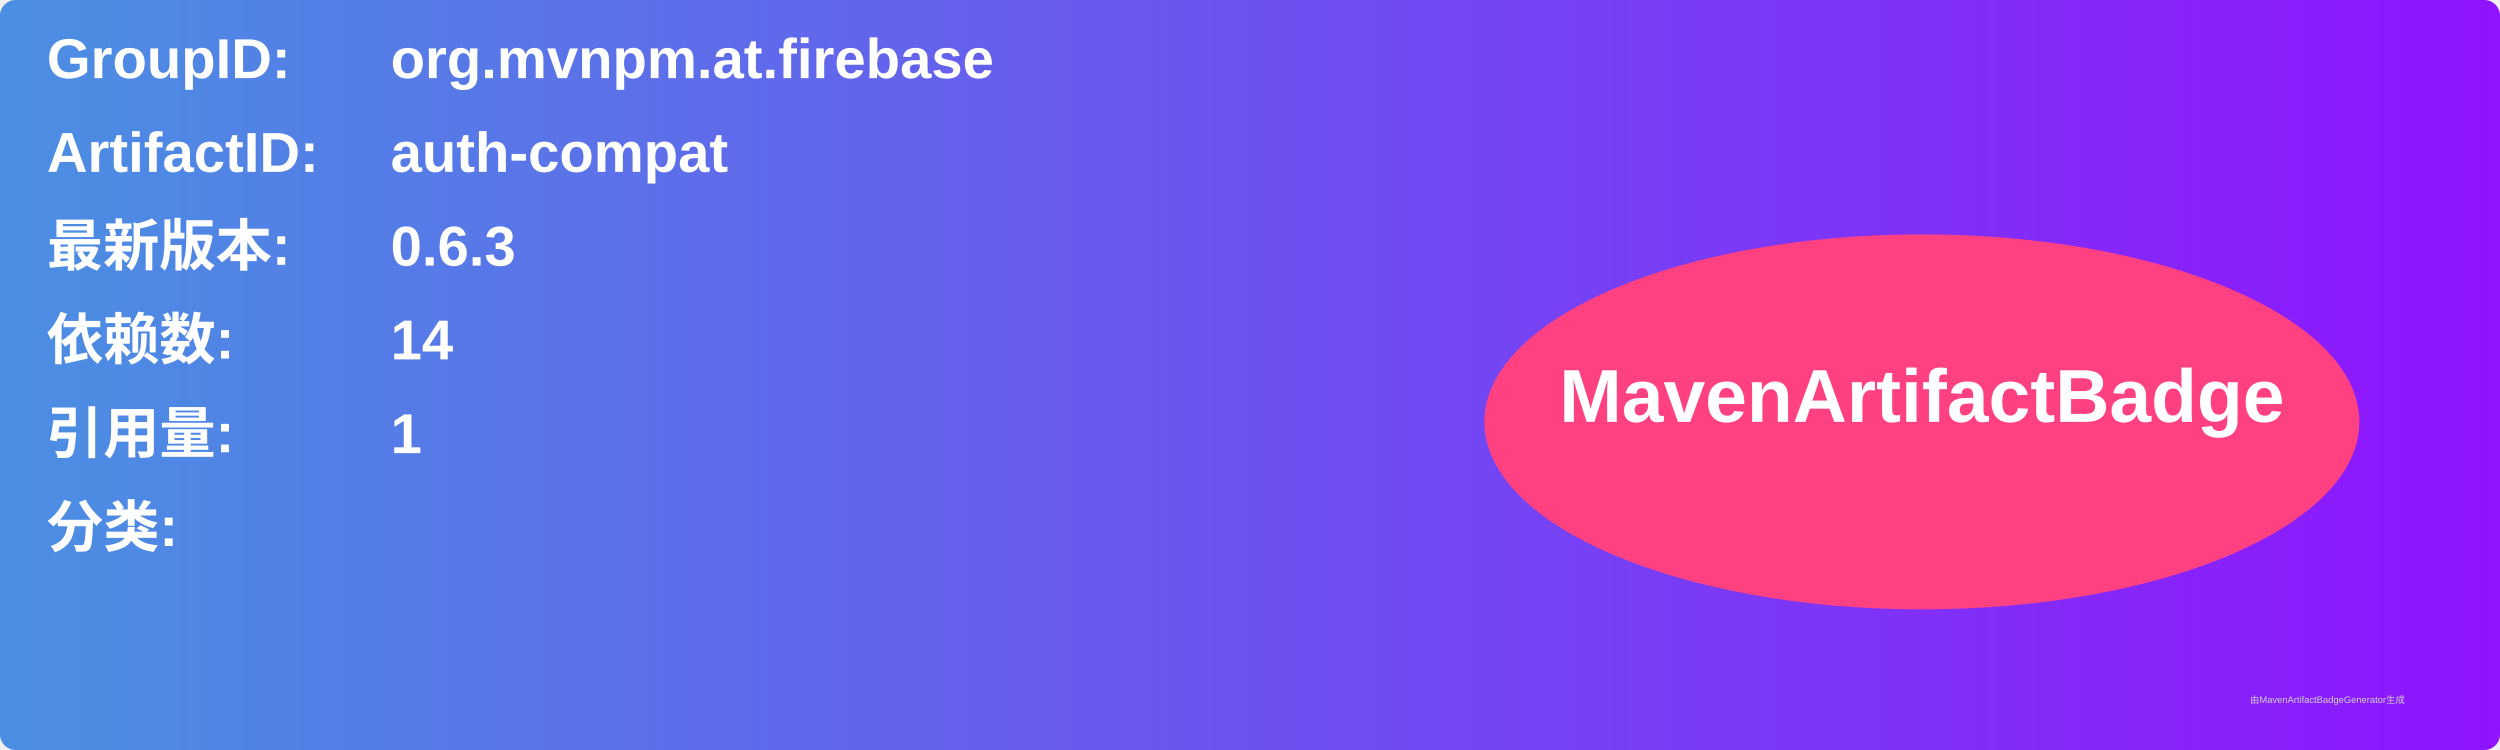
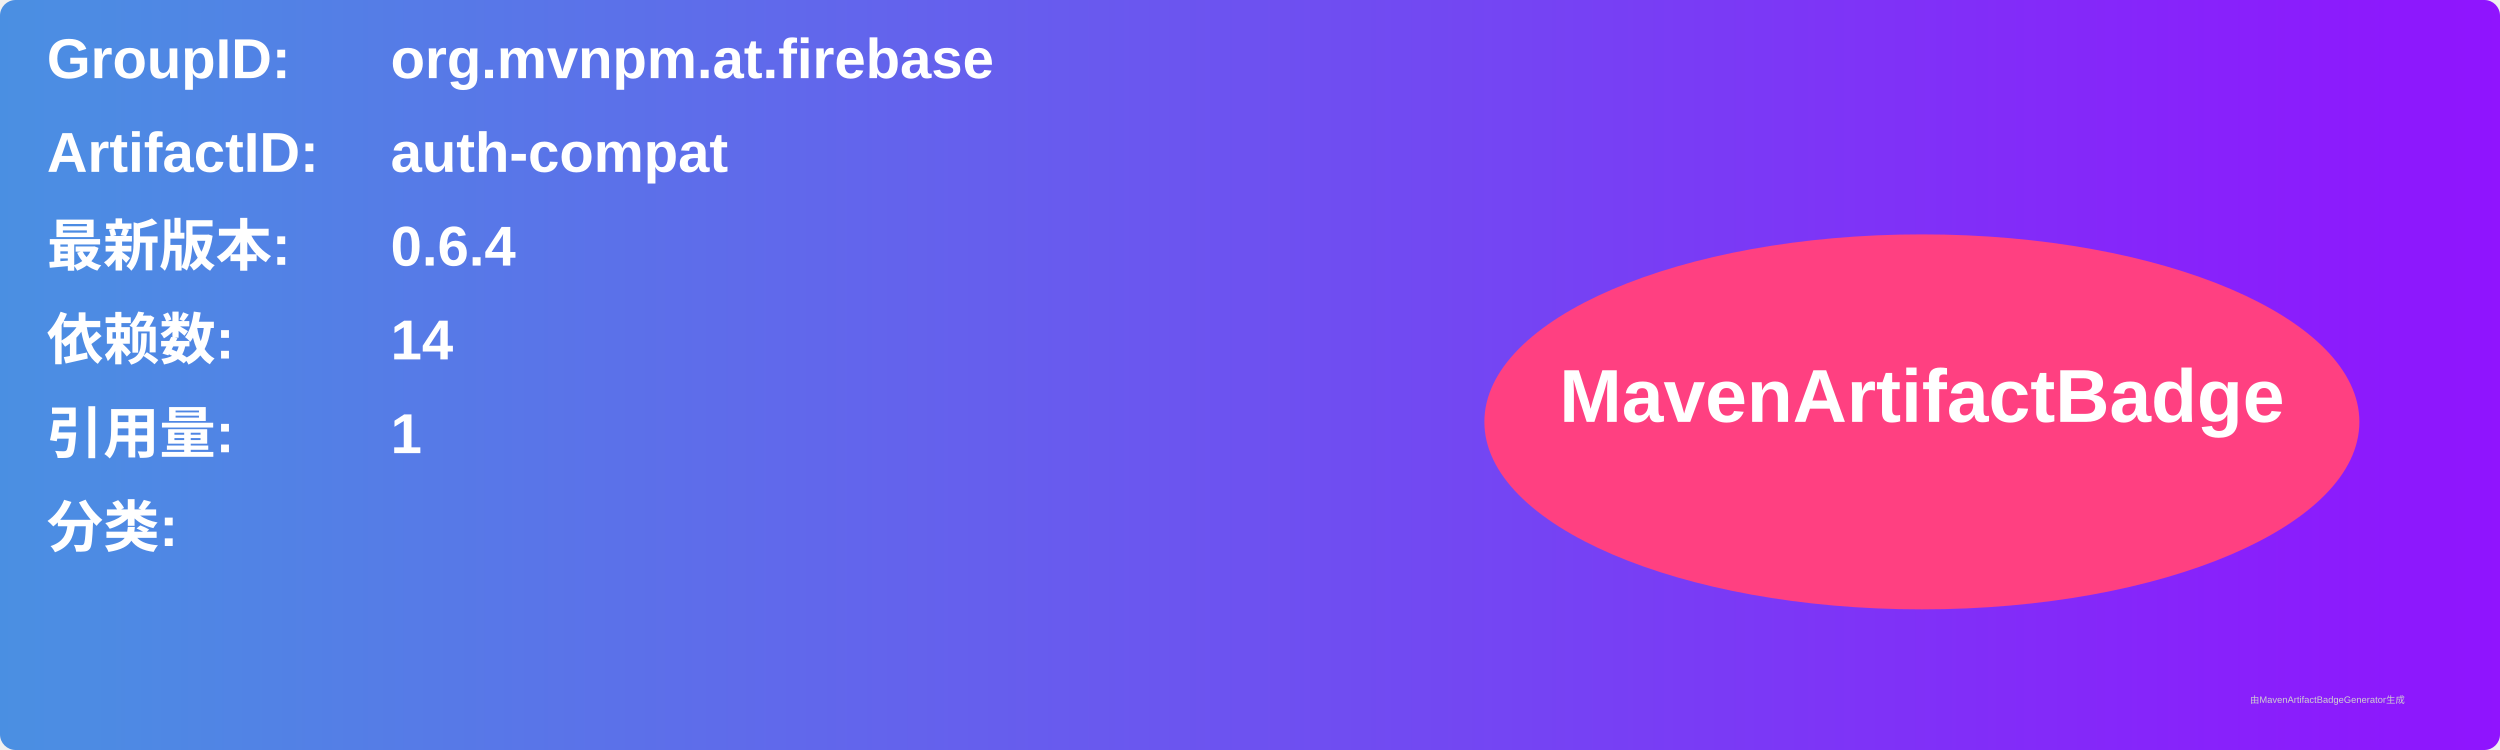
<svg xmlns="http://www.w3.org/2000/svg" width="800" height="240" viewBox="0 0 800 240">
  <linearGradient id="grad" x1="0%" y1="0%" x2="100%" y2="0%">
    <stop offset="0%" stop-color="#4a90e2" />
    <stop offset="100%" stop-color="#9013fe" />
  </linearGradient>
  <rect width="100%" height="100%" rx="5" ry="5" fill="url(#grad)" />
  <g transform="translate(15, 15)">
    <text x="0" y="10" font-family="Arial" font-size="18" fill="white" font-weight="bold" width="260">GroupID:</text>
    <text x="110" y="10" font-family="Arial" font-size="18" fill="white" font-weight="bold" width="460">org.mvnpm.at.firebase</text>
    <text x="0" y="40" font-family="Arial" font-size="18" fill="white" font-weight="bold" width="260">ArtifactID:</text>
    <text x="110" y="40" font-family="Arial" font-size="18" fill="white" font-weight="bold" width="460">auth-compat</text>
    <text x="0" y="70" font-family="Arial" font-size="18" fill="white" font-weight="bold">最新版本:</text>
    <text x="110" y="70" font-family="Arial" font-size="18" fill="white" font-weight="bold">
-       <tspan font-weight="bold">0.6.3</tspan>
+       <tspan font-weight="bold">0.6.4</tspan>
    </text>
    <text x="0" y="100" font-family="Arial" font-size="18" fill="white" font-weight="bold">依赖数: </text>
    <text x="110" y="100" font-family="Arial" font-size="18" fill="white">
      <tspan font-weight="bold">14</tspan>
    </text>
    <text x="0" y="130" font-family="Arial" font-size="18" fill="white" font-weight="bold">引用量: </text>
    <text x="110" y="130" font-family="Arial" font-size="18" fill="white">
      <tspan font-weight="bold">1</tspan>
    </text>
    <text x="0" y="160" font-family="Arial" font-size="18" fill="white" font-weight="bold">分类:</text>
    <text x="10" y="190" font-family="Arial" font-size="10" fill="white">
      <tspan font-weight="bold" />
    </text>
    <ellipse cx="600" cy="120" rx="140" ry="60" fill="#ff4081" />
    <text x="600" y="120" text-anchor="middle" font-family="Arial" font-size="24" fill="white" font-weight="bold">MavenArtifactBadge</text>
  </g>
  <text x="720" y="225" font-family="Arial" font-size="3" fill="#d0d0d0">由MavenArtifactBadgeGenerator生成</text>
</svg>
